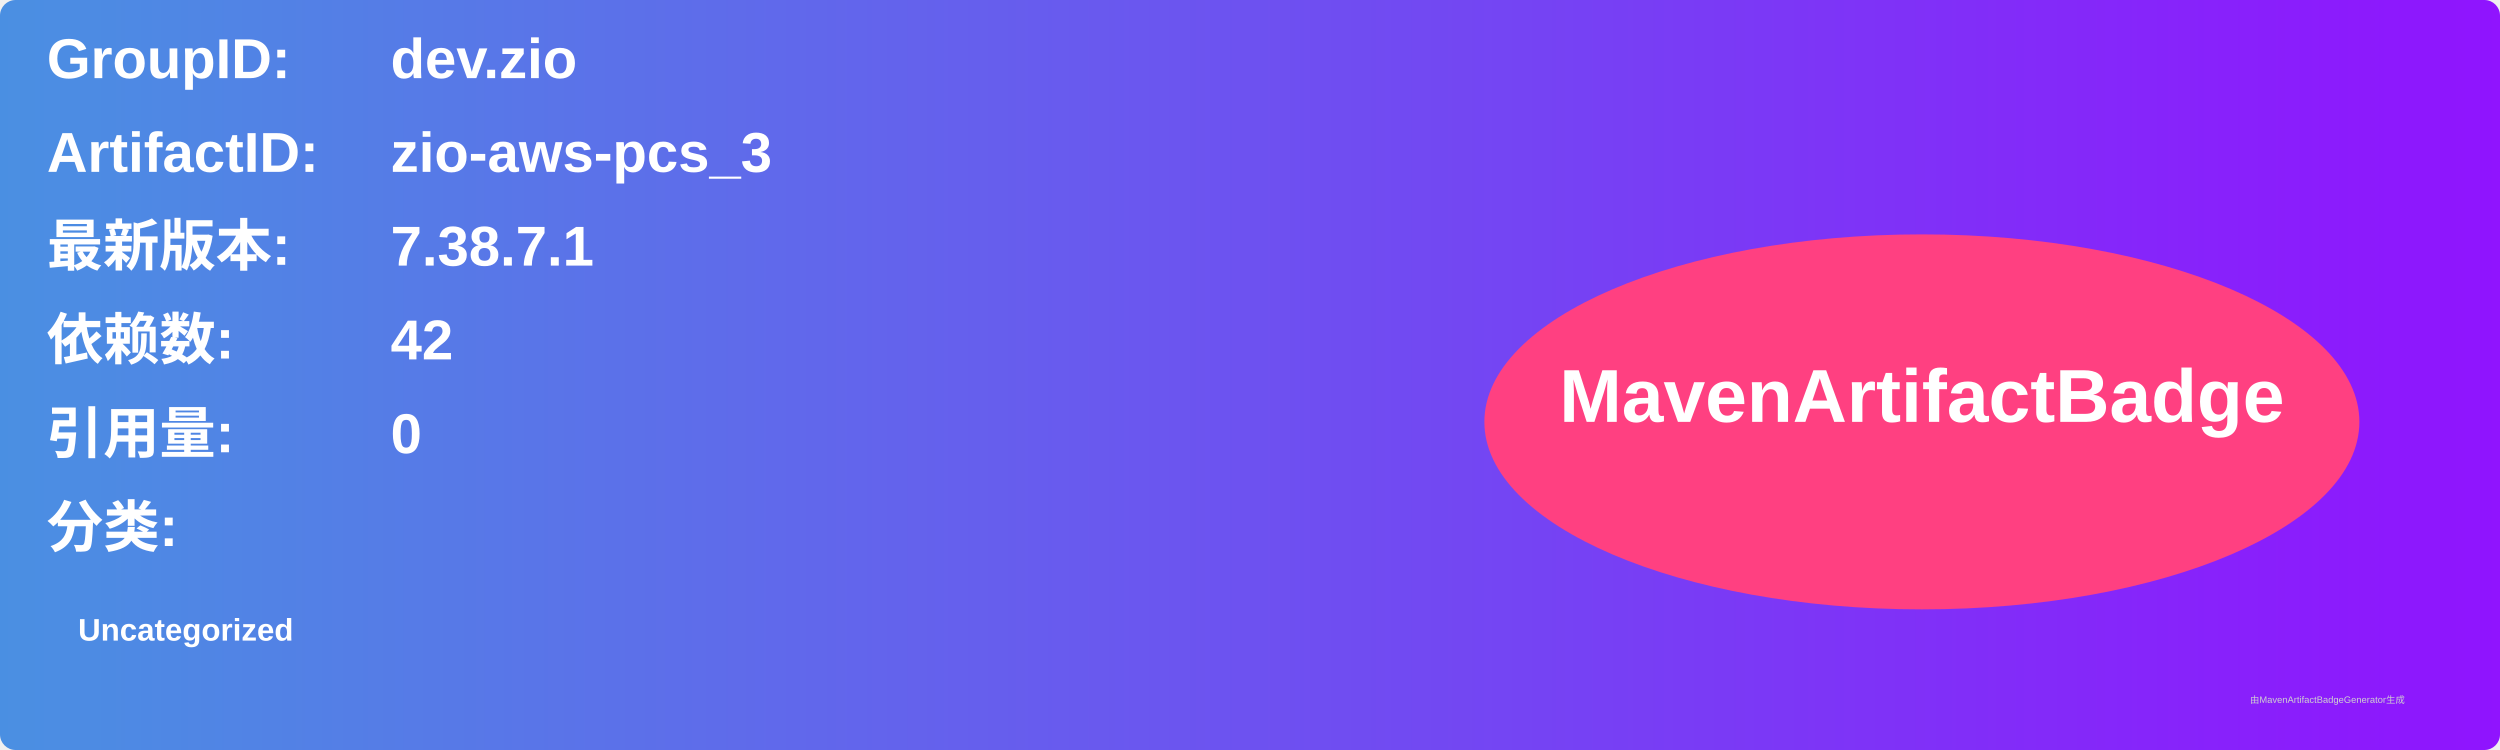
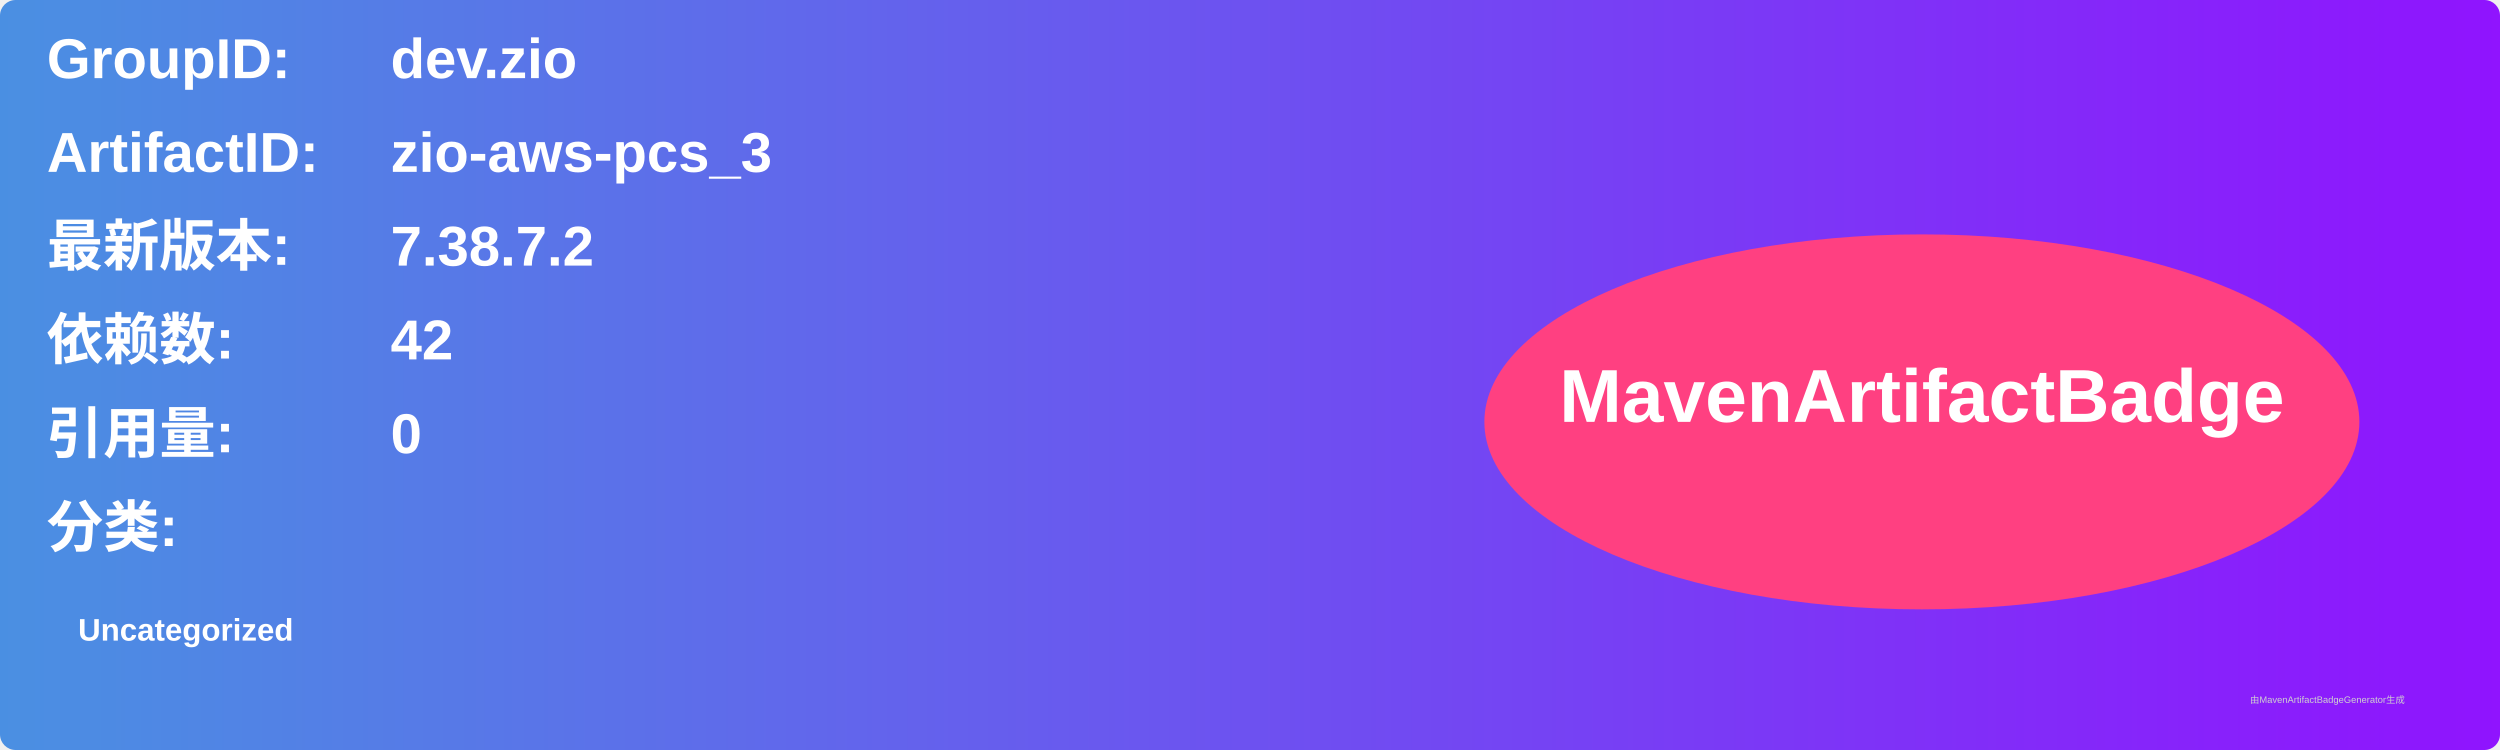
<svg xmlns="http://www.w3.org/2000/svg" width="800" height="240" viewBox="0 0 800 240">
  <linearGradient id="grad" x1="0%" y1="0%" x2="100%" y2="0%">
    <stop offset="0%" stop-color="#4a90e2" />
    <stop offset="100%" stop-color="#9013fe" />
  </linearGradient>
  <rect width="100%" height="100%" rx="5" ry="5" fill="url(#grad)" />
  <g transform="translate(15, 15)">
    <text x="0" y="10" font-family="Arial" font-size="18" fill="white" font-weight="bold" width="260">GroupID:</text>
    <text x="110" y="10" font-family="Arial" font-size="18" fill="white" font-weight="bold" width="460">dev.zio</text>
    <text x="0" y="40" font-family="Arial" font-size="18" fill="white" font-weight="bold" width="260">ArtifactID:</text>
    <text x="110" y="40" font-family="Arial" font-size="18" fill="white" font-weight="bold" width="460">zio-aws-pcs_3</text>
    <text x="0" y="70" font-family="Arial" font-size="18" fill="white" font-weight="bold">最新版本:</text>
    <text x="110" y="70" font-family="Arial" font-size="18" fill="white" font-weight="bold">
-       <tspan font-weight="bold">7.38.7.1</tspan>
+       <tspan font-weight="bold">7.38.7.2</tspan>
    </text>
    <text x="0" y="100" font-family="Arial" font-size="18" fill="white" font-weight="bold">依赖数: </text>
    <text x="110" y="100" font-family="Arial" font-size="18" fill="white">
      <tspan font-weight="bold">42</tspan>
    </text>
    <text x="0" y="130" font-family="Arial" font-size="18" fill="white" font-weight="bold">引用量: </text>
    <text x="110" y="130" font-family="Arial" font-size="18" fill="white">
      <tspan font-weight="bold">0</tspan>
    </text>
    <text x="0" y="160" font-family="Arial" font-size="18" fill="white" font-weight="bold">分类:</text>
    <text x="10" y="190" font-family="Arial" font-size="10" fill="white">
      <tspan font-weight="bold">Uncategorized</tspan>
    </text>
    <ellipse cx="600" cy="120" rx="140" ry="60" fill="#ff4081" />
    <text x="600" y="120" text-anchor="middle" font-family="Arial" font-size="24" fill="white" font-weight="bold">MavenArtifactBadge</text>
  </g>
  <text x="720" y="225" font-family="Arial" font-size="3" fill="#d0d0d0">由MavenArtifactBadgeGenerator生成</text>
</svg>
